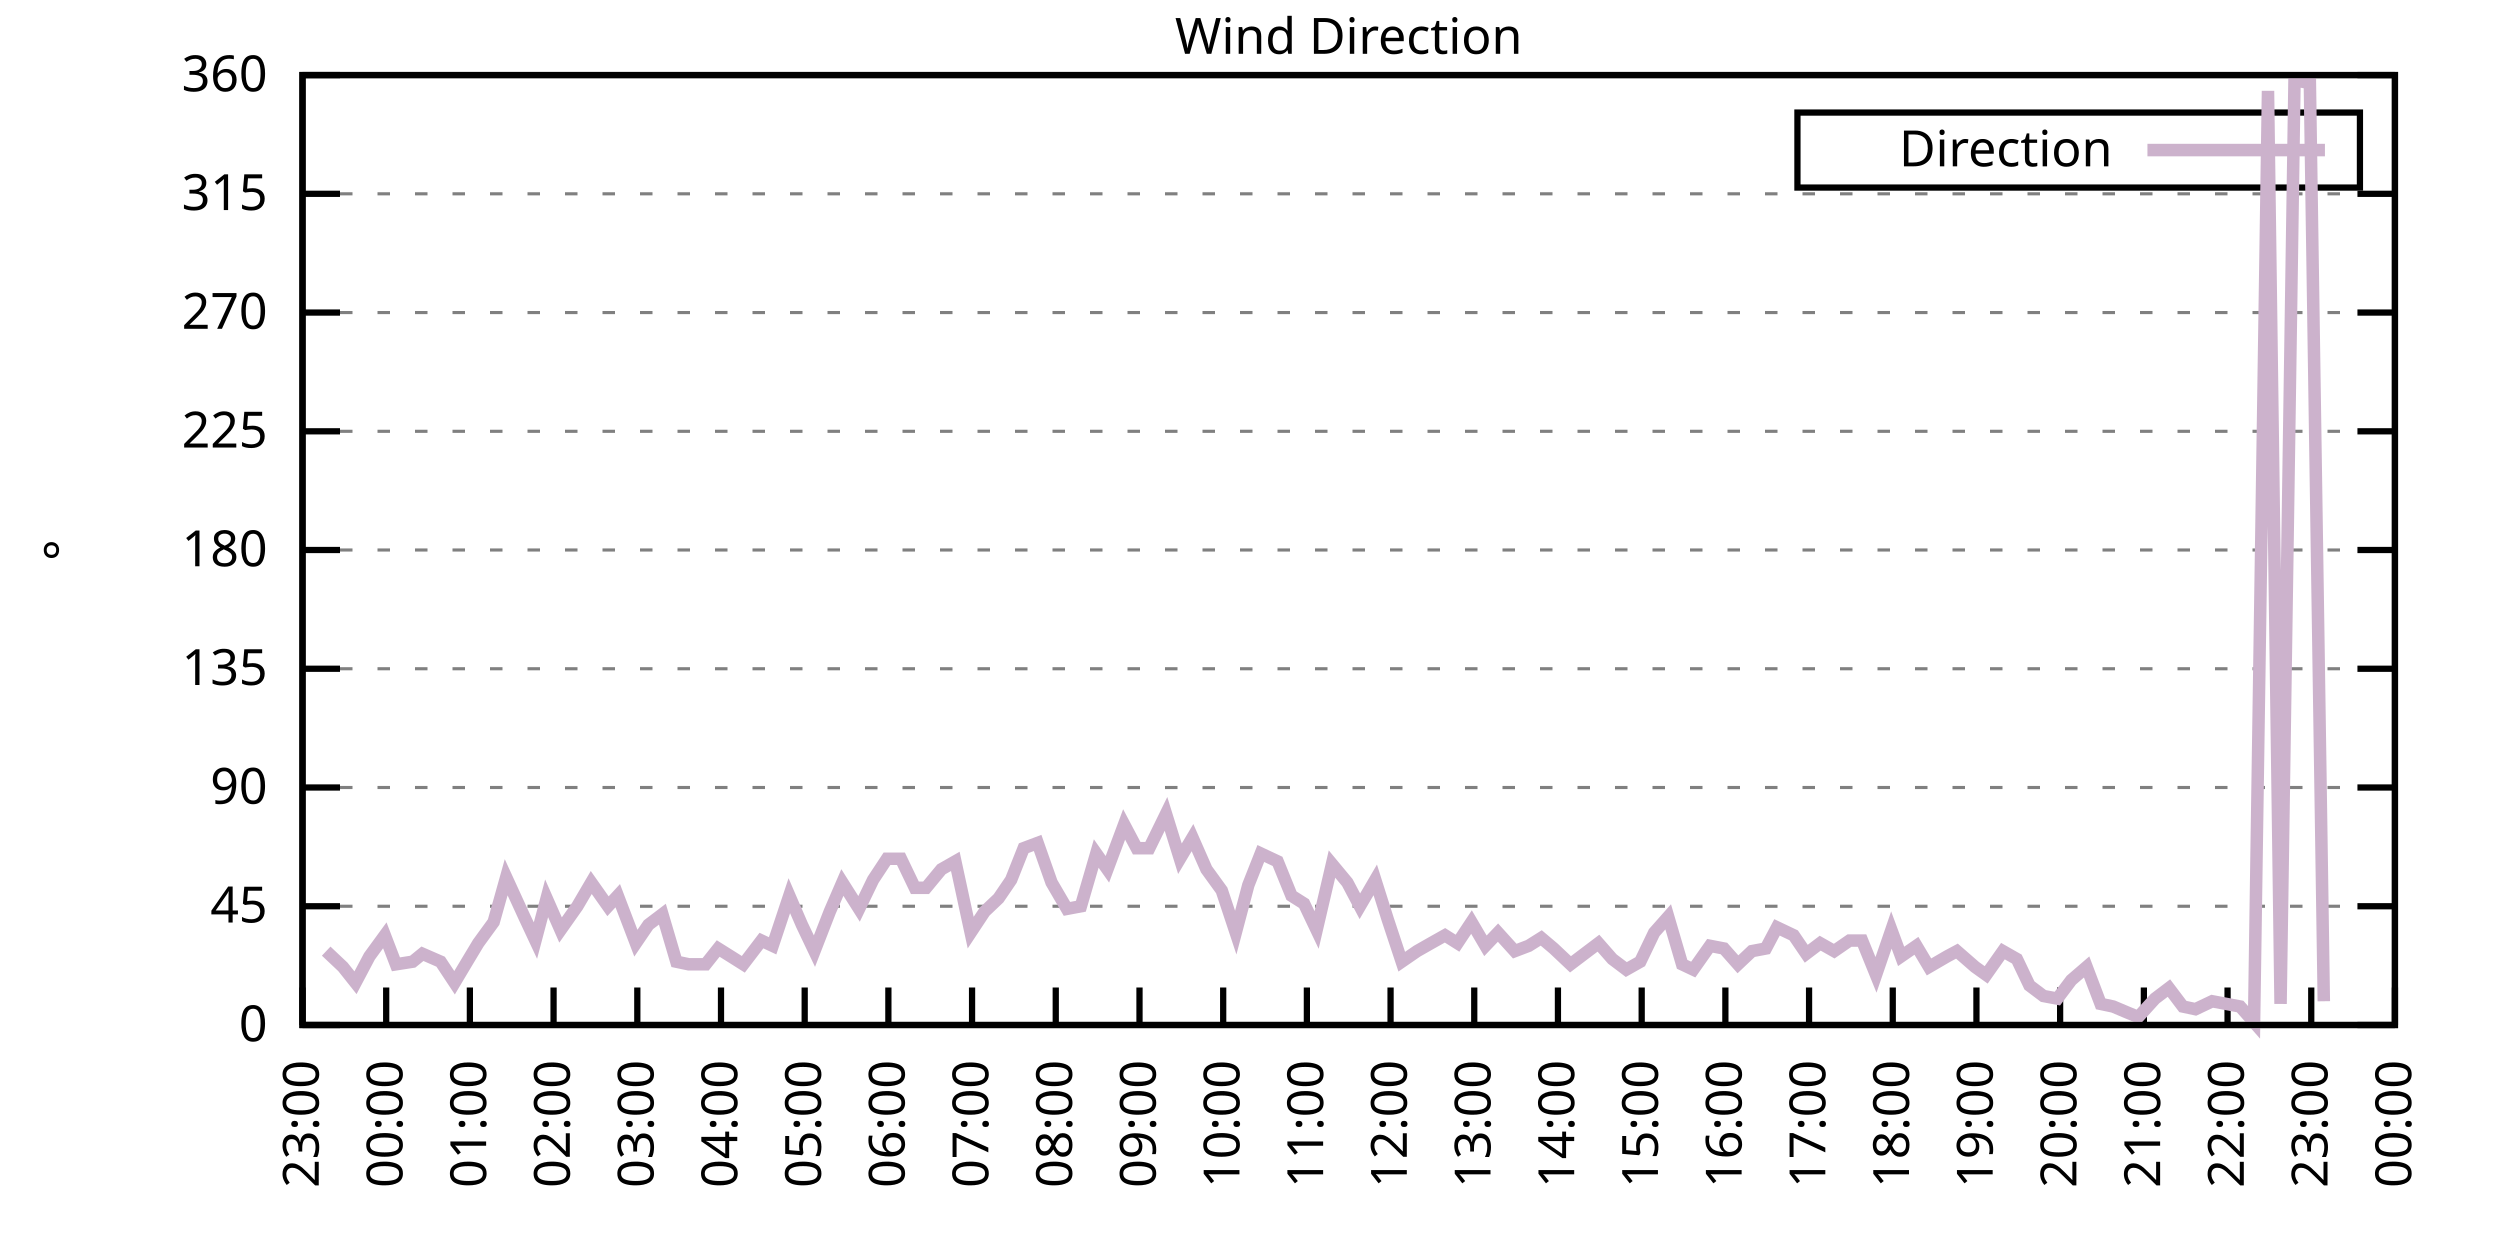
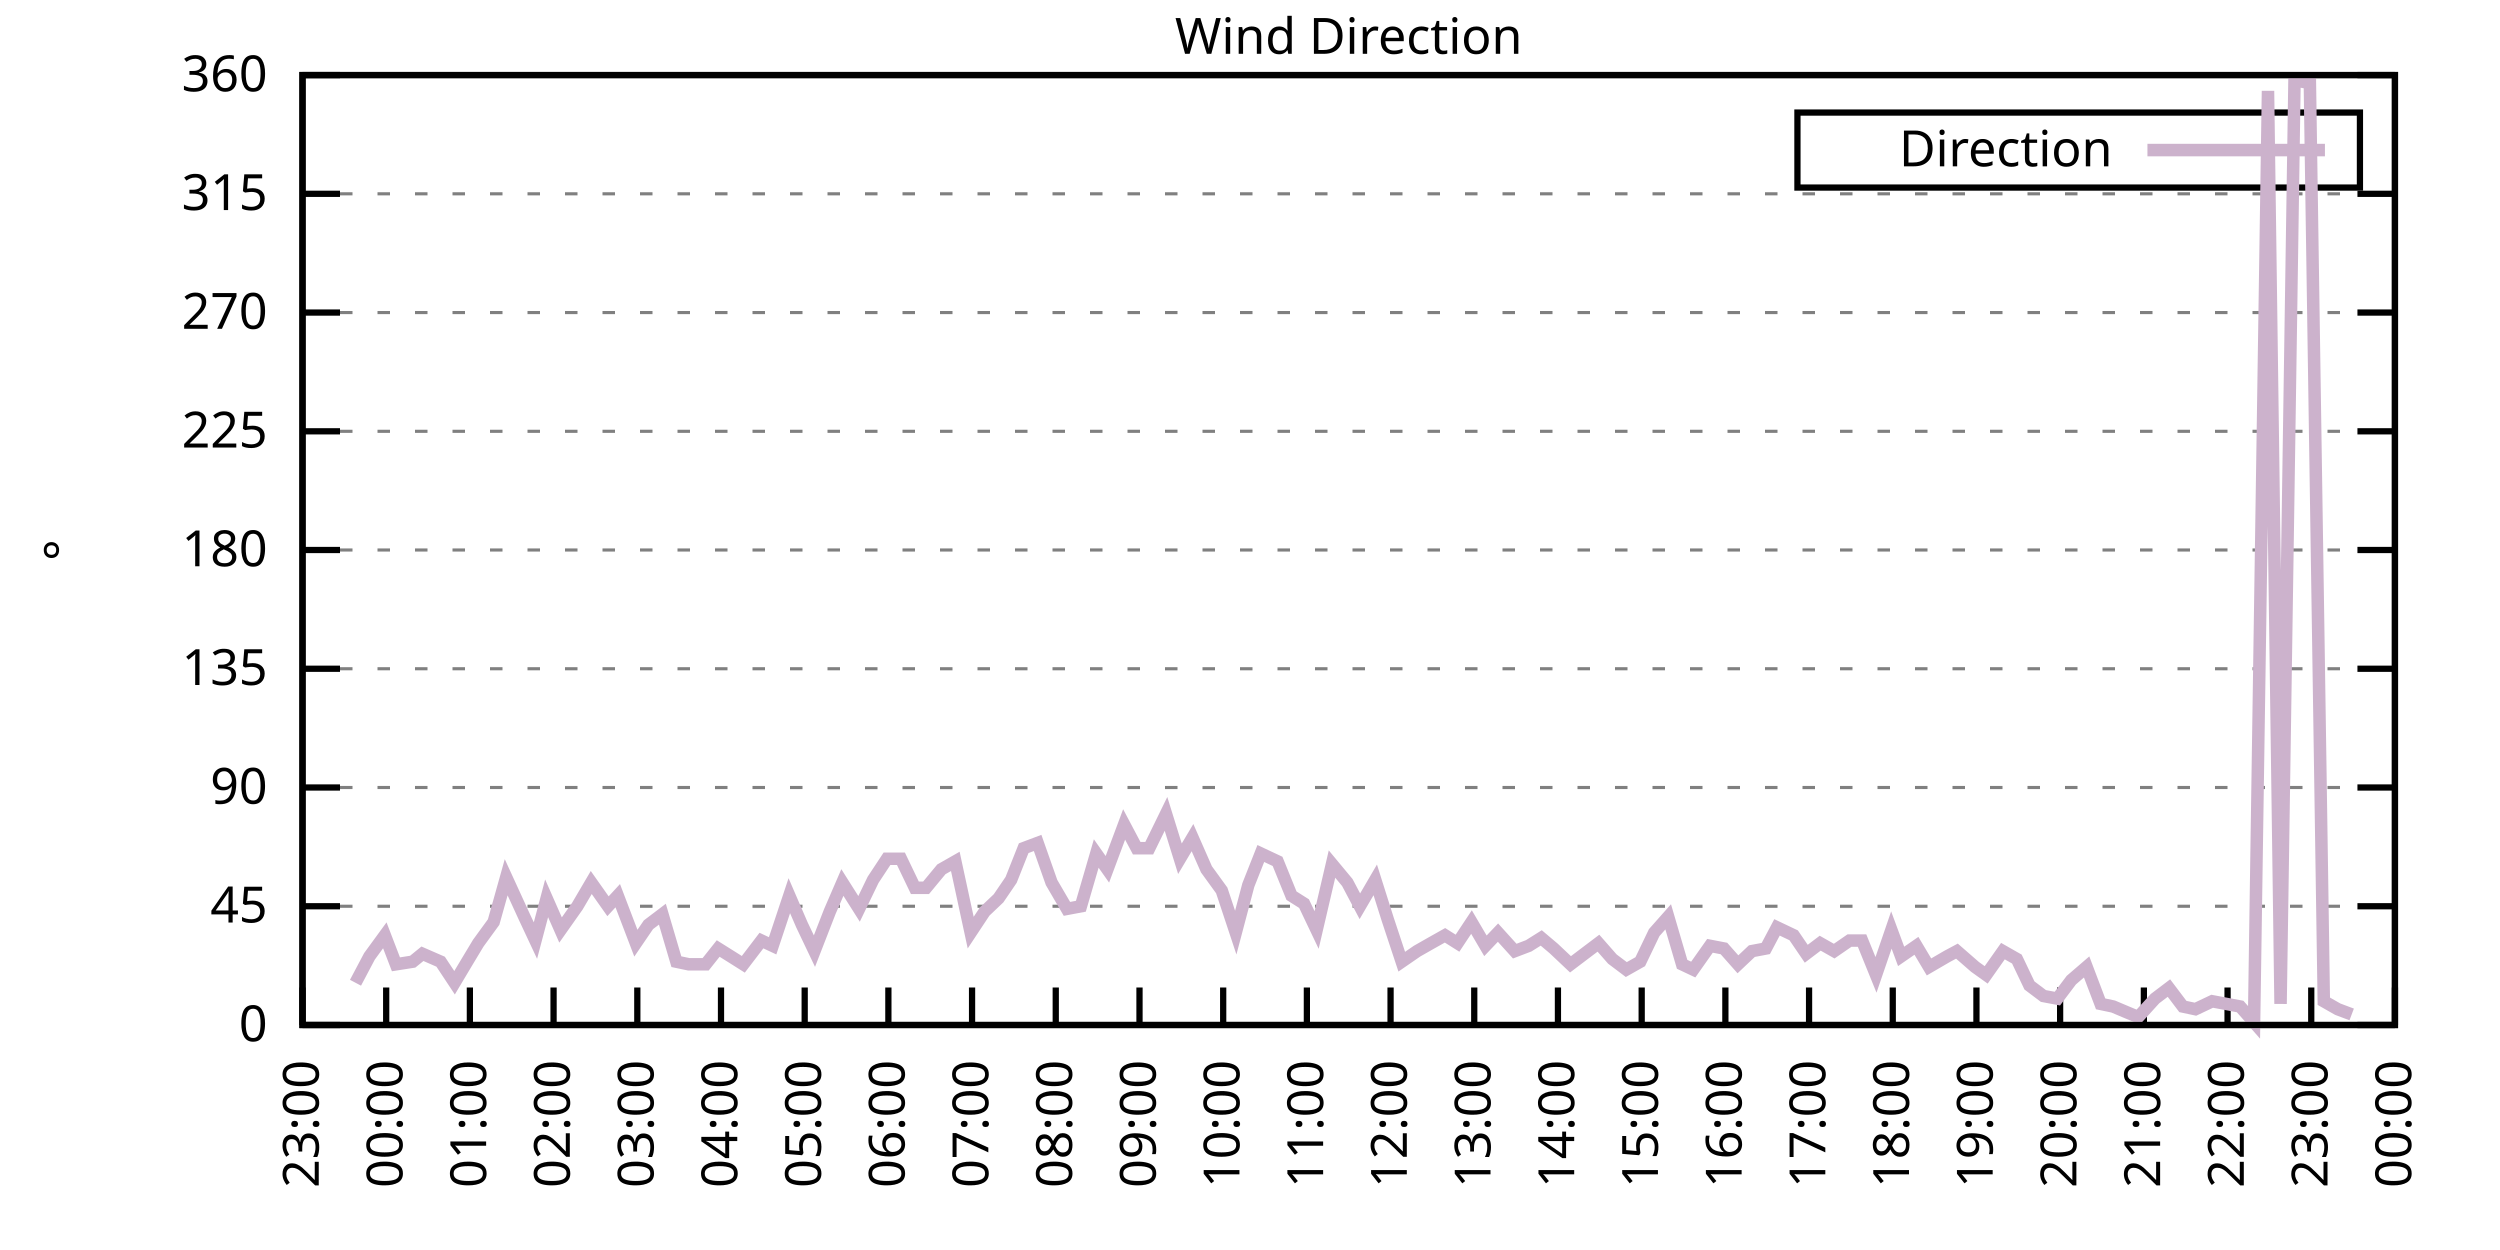
<svg xmlns="http://www.w3.org/2000/svg" xmlns:xlink="http://www.w3.org/1999/xlink" width="400" height="200" viewBox="0 0 400 200">
  <g id="gnuplot_canvas">
    <rect x="0" y="0" width="400" height="200" fill="none" />
    <defs>
      <circle id="gpDot" r="0.5" stroke-width="0.5" stroke="currentColor" />
      <path id="gpPt0" stroke-width="0.333" stroke="currentColor" d="M-1,0 h2 M0,-1 v2" />
      <path id="gpPt1" stroke-width="0.333" stroke="currentColor" d="M-1,-1 L1,1 M1,-1 L-1,1" />
      <path id="gpPt2" stroke-width="0.333" stroke="currentColor" d="M-1,0 L1,0 M0,-1 L0,1 M-1,-1 L1,1 M-1,1 L1,-1" />
      <rect id="gpPt3" stroke-width="0.333" stroke="currentColor" x="-1" y="-1" width="2" height="2" />
      <rect id="gpPt4" stroke-width="0.333" stroke="currentColor" fill="currentColor" x="-1" y="-1" width="2" height="2" />
      <circle id="gpPt5" stroke-width="0.333" stroke="currentColor" cx="0" cy="0" r="1" />
      <use xlink:href="#gpPt5" id="gpPt6" fill="currentColor" stroke="none" />
      <path id="gpPt7" stroke-width="0.333" stroke="currentColor" d="M0,-1.33 L-1.33,0.67 L1.33,0.67 z" />
      <use xlink:href="#gpPt7" id="gpPt8" fill="currentColor" stroke="none" />
      <use xlink:href="#gpPt7" id="gpPt9" stroke="currentColor" transform="rotate(180)" />
      <use xlink:href="#gpPt9" id="gpPt10" fill="currentColor" stroke="none" />
      <use xlink:href="#gpPt3" id="gpPt11" stroke="currentColor" transform="rotate(45)" />
      <use xlink:href="#gpPt11" id="gpPt12" fill="currentColor" stroke="none" />
      <path id="gpPt13" stroke-width="0.333" stroke="currentColor" d="M0,1.330 L1.265,0.411 L0.782,-1.067 L-0.782,-1.076 L-1.265,0.411 z" />
      <use xlink:href="#gpPt13" id="gpPt14" fill="currentColor" stroke="none" />
      <filter id="textbox" filterUnits="objectBoundingBox" x="0" y="0" height="1" width="1">
        <feFlood flood-color="white" flood-opacity="1" result="bgnd" />
        <feComposite in="SourceGraphic" in2="bgnd" operator="atop" />
      </filter>
      <filter id="greybox" filterUnits="objectBoundingBox" x="0" y="0" height="1" width="1">
        <feFlood flood-color="lightgrey" flood-opacity="1" result="grey" />
        <feComposite in="SourceGraphic" in2="grey" operator="atop" />
      </filter>
    </defs>
    <g fill="none" color="white" stroke="currentColor" stroke-width="1.00" stroke-linecap="butt" stroke-linejoin="miter">
</g>
    <g fill="none" color="black" stroke="currentColor" stroke-width="1.00" stroke-linecap="butt" stroke-linejoin="miter">
      <g stroke="none" shape-rendering="crispEdges">
        <polygon fill="rgb(255, 255, 255)" points="48.40,164.00 383.18,164.00 383.18,12.02 48.40,12.02 " />
      </g>
    </g>
    <g fill="none" color="black" stroke="currentColor" stroke-width="1.00" stroke-linecap="butt" stroke-linejoin="miter">
</g>
    <g fill="none" color="black" stroke="black" stroke-width="0.50" stroke-linecap="butt" stroke-linejoin="miter">
</g>
    <g fill="none" color="gray" stroke="currentColor" stroke-width="0.50" stroke-linecap="butt" stroke-linejoin="miter">
      <path stroke="gray" stroke-dasharray="2,4" class="gridline" d="M48.40,164.00 L383.19,164.00  " />
    </g>
    <g fill="none" color="gray" stroke="gray" stroke-width="1.00" stroke-linecap="butt" stroke-linejoin="miter">
</g>
    <g fill="none" color="black" stroke="currentColor" stroke-width="1.00" stroke-linecap="butt" stroke-linejoin="miter">
      <path stroke="black" d="M48.40,164.00 L54.40,164.00 M383.19,164.00 L377.19,164.00  " />
      <g transform="translate(42.80,166.60)" stroke="none" fill="black" font-family="Sans" font-size="8.00" text-anchor="end">
        <text>
          <tspan font-family="Sans"> 0</tspan>
        </text>
      </g>
    </g>
    <g fill="none" color="black" stroke="currentColor" stroke-width="1.00" stroke-linecap="butt" stroke-linejoin="miter">
</g>
    <g fill="none" color="black" stroke="black" stroke-width="0.50" stroke-linecap="butt" stroke-linejoin="miter">
</g>
    <g fill="none" color="gray" stroke="currentColor" stroke-width="0.50" stroke-linecap="butt" stroke-linejoin="miter">
      <path stroke="gray" stroke-dasharray="2,4" class="gridline" d="M48.40,145.00 L383.19,145.00  " />
    </g>
    <g fill="none" color="gray" stroke="gray" stroke-width="1.00" stroke-linecap="butt" stroke-linejoin="miter">
</g>
    <g fill="none" color="black" stroke="currentColor" stroke-width="1.00" stroke-linecap="butt" stroke-linejoin="miter">
      <path stroke="black" d="M48.40,145.00 L54.40,145.00 M383.19,145.00 L377.19,145.00  " />
      <g transform="translate(42.80,147.60)" stroke="none" fill="black" font-family="Sans" font-size="8.00" text-anchor="end">
        <text>
          <tspan font-family="Sans"> 45</tspan>
        </text>
      </g>
    </g>
    <g fill="none" color="black" stroke="currentColor" stroke-width="1.00" stroke-linecap="butt" stroke-linejoin="miter">
</g>
    <g fill="none" color="black" stroke="black" stroke-width="0.50" stroke-linecap="butt" stroke-linejoin="miter">
</g>
    <g fill="none" color="gray" stroke="currentColor" stroke-width="0.50" stroke-linecap="butt" stroke-linejoin="miter">
      <path stroke="gray" stroke-dasharray="2,4" class="gridline" d="M48.40,126.00 L383.19,126.00  " />
    </g>
    <g fill="none" color="gray" stroke="gray" stroke-width="1.00" stroke-linecap="butt" stroke-linejoin="miter">
</g>
    <g fill="none" color="black" stroke="currentColor" stroke-width="1.00" stroke-linecap="butt" stroke-linejoin="miter">
      <path stroke="black" d="M48.40,126.00 L54.40,126.00 M383.19,126.00 L377.19,126.00  " />
      <g transform="translate(42.80,128.60)" stroke="none" fill="black" font-family="Sans" font-size="8.00" text-anchor="end">
        <text>
          <tspan font-family="Sans"> 90</tspan>
        </text>
      </g>
    </g>
    <g fill="none" color="black" stroke="currentColor" stroke-width="1.00" stroke-linecap="butt" stroke-linejoin="miter">
</g>
    <g fill="none" color="black" stroke="black" stroke-width="0.50" stroke-linecap="butt" stroke-linejoin="miter">
</g>
    <g fill="none" color="gray" stroke="currentColor" stroke-width="0.50" stroke-linecap="butt" stroke-linejoin="miter">
      <path stroke="gray" stroke-dasharray="2,4" class="gridline" d="M48.40,107.00 L383.19,107.00  " />
    </g>
    <g fill="none" color="gray" stroke="gray" stroke-width="1.00" stroke-linecap="butt" stroke-linejoin="miter">
</g>
    <g fill="none" color="black" stroke="currentColor" stroke-width="1.00" stroke-linecap="butt" stroke-linejoin="miter">
      <path stroke="black" d="M48.40,107.00 L54.40,107.00 M383.19,107.00 L377.19,107.00  " />
      <g transform="translate(42.80,109.60)" stroke="none" fill="black" font-family="Sans" font-size="8.00" text-anchor="end">
        <text>
          <tspan font-family="Sans"> 135</tspan>
        </text>
      </g>
    </g>
    <g fill="none" color="black" stroke="currentColor" stroke-width="1.00" stroke-linecap="butt" stroke-linejoin="miter">
</g>
    <g fill="none" color="black" stroke="black" stroke-width="0.50" stroke-linecap="butt" stroke-linejoin="miter">
</g>
    <g fill="none" color="gray" stroke="currentColor" stroke-width="0.50" stroke-linecap="butt" stroke-linejoin="miter">
      <path stroke="gray" stroke-dasharray="2,4" class="gridline" d="M48.40,88.00 L383.19,88.00  " />
    </g>
    <g fill="none" color="gray" stroke="gray" stroke-width="1.00" stroke-linecap="butt" stroke-linejoin="miter">
</g>
    <g fill="none" color="black" stroke="currentColor" stroke-width="1.00" stroke-linecap="butt" stroke-linejoin="miter">
      <path stroke="black" d="M48.40,88.00 L54.40,88.00 M383.19,88.00 L377.19,88.00  " />
      <g transform="translate(42.80,90.60)" stroke="none" fill="black" font-family="Sans" font-size="8.00" text-anchor="end">
        <text>
          <tspan font-family="Sans"> 180</tspan>
        </text>
      </g>
    </g>
    <g fill="none" color="black" stroke="currentColor" stroke-width="1.00" stroke-linecap="butt" stroke-linejoin="miter">
</g>
    <g fill="none" color="black" stroke="black" stroke-width="0.50" stroke-linecap="butt" stroke-linejoin="miter">
</g>
    <g fill="none" color="gray" stroke="currentColor" stroke-width="0.50" stroke-linecap="butt" stroke-linejoin="miter">
      <path stroke="gray" stroke-dasharray="2,4" class="gridline" d="M48.40,69.01 L383.19,69.01  " />
    </g>
    <g fill="none" color="gray" stroke="gray" stroke-width="1.00" stroke-linecap="butt" stroke-linejoin="miter">
</g>
    <g fill="none" color="black" stroke="currentColor" stroke-width="1.00" stroke-linecap="butt" stroke-linejoin="miter">
      <path stroke="black" d="M48.40,69.01 L54.40,69.01 M383.19,69.01 L377.19,69.01  " />
      <g transform="translate(42.80,71.61)" stroke="none" fill="black" font-family="Sans" font-size="8.00" text-anchor="end">
        <text>
          <tspan font-family="Sans"> 225</tspan>
        </text>
      </g>
    </g>
    <g fill="none" color="black" stroke="currentColor" stroke-width="1.00" stroke-linecap="butt" stroke-linejoin="miter">
</g>
    <g fill="none" color="black" stroke="black" stroke-width="0.50" stroke-linecap="butt" stroke-linejoin="miter">
</g>
    <g fill="none" color="gray" stroke="currentColor" stroke-width="0.50" stroke-linecap="butt" stroke-linejoin="miter">
      <path stroke="gray" stroke-dasharray="2,4" class="gridline" d="M48.40,50.01 L383.19,50.01  " />
    </g>
    <g fill="none" color="gray" stroke="gray" stroke-width="1.00" stroke-linecap="butt" stroke-linejoin="miter">
</g>
    <g fill="none" color="black" stroke="currentColor" stroke-width="1.00" stroke-linecap="butt" stroke-linejoin="miter">
      <path stroke="black" d="M48.40,50.01 L54.40,50.01 M383.19,50.01 L377.19,50.01  " />
      <g transform="translate(42.80,52.61)" stroke="none" fill="black" font-family="Sans" font-size="8.00" text-anchor="end">
        <text>
          <tspan font-family="Sans"> 270</tspan>
        </text>
      </g>
    </g>
    <g fill="none" color="black" stroke="currentColor" stroke-width="1.00" stroke-linecap="butt" stroke-linejoin="miter">
</g>
    <g fill="none" color="black" stroke="black" stroke-width="0.50" stroke-linecap="butt" stroke-linejoin="miter">
</g>
    <g fill="none" color="gray" stroke="currentColor" stroke-width="0.50" stroke-linecap="butt" stroke-linejoin="miter">
      <path stroke="gray" stroke-dasharray="2,4" class="gridline" d="M48.40,31.01 L383.19,31.01  " />
    </g>
    <g fill="none" color="gray" stroke="gray" stroke-width="1.00" stroke-linecap="butt" stroke-linejoin="miter">
</g>
    <g fill="none" color="black" stroke="currentColor" stroke-width="1.00" stroke-linecap="butt" stroke-linejoin="miter">
      <path stroke="black" d="M48.40,31.01 L54.40,31.01 M383.19,31.01 L377.19,31.01  " />
      <g transform="translate(42.80,33.61)" stroke="none" fill="black" font-family="Sans" font-size="8.00" text-anchor="end">
        <text>
          <tspan font-family="Sans"> 315</tspan>
        </text>
      </g>
    </g>
    <g fill="none" color="black" stroke="currentColor" stroke-width="1.00" stroke-linecap="butt" stroke-linejoin="miter">
</g>
    <g fill="none" color="black" stroke="black" stroke-width="0.50" stroke-linecap="butt" stroke-linejoin="miter">
</g>
    <g fill="none" color="gray" stroke="currentColor" stroke-width="0.50" stroke-linecap="butt" stroke-linejoin="miter">
      <path stroke="gray" stroke-dasharray="2,4" class="gridline" d="M48.40,12.01 L383.19,12.01  " />
    </g>
    <g fill="none" color="gray" stroke="gray" stroke-width="1.00" stroke-linecap="butt" stroke-linejoin="miter">
</g>
    <g fill="none" color="black" stroke="currentColor" stroke-width="1.00" stroke-linecap="butt" stroke-linejoin="miter">
      <path stroke="black" d="M48.40,12.01 L54.40,12.01 M383.19,12.01 L377.19,12.01  " />
      <g transform="translate(42.80,14.61)" stroke="none" fill="black" font-family="Sans" font-size="8.00" text-anchor="end">
        <text>
          <tspan font-family="Sans"> 360</tspan>
        </text>
      </g>
    </g>
    <g fill="none" color="black" stroke="currentColor" stroke-width="1.00" stroke-linecap="butt" stroke-linejoin="miter">
      <path stroke="black" d="M48.40,164.00 L48.40,158.00  " />
      <g transform="translate(51.00,169.60) rotate(270.00)" stroke="none" fill="black" font-family="Sans" font-size="8.00" text-anchor="end">
        <text>
          <tspan font-family="Sans">23:00</tspan>
        </text>
      </g>
    </g>
    <g fill="none" color="black" stroke="currentColor" stroke-width="1.00" stroke-linecap="butt" stroke-linejoin="miter">
      <path stroke="black" d="M61.79,164.00 L61.79,158.00  " />
      <g transform="translate(64.39,169.60) rotate(270.00)" stroke="none" fill="black" font-family="Sans" font-size="8.00" text-anchor="end">
        <text>
          <tspan font-family="Sans">00:00</tspan>
        </text>
      </g>
    </g>
    <g fill="none" color="black" stroke="currentColor" stroke-width="1.00" stroke-linecap="butt" stroke-linejoin="miter">
      <path stroke="black" d="M75.18,164.00 L75.18,158.00  " />
      <g transform="translate(77.78,169.60) rotate(270.00)" stroke="none" fill="black" font-family="Sans" font-size="8.00" text-anchor="end">
        <text>
          <tspan font-family="Sans">01:00</tspan>
        </text>
      </g>
    </g>
    <g fill="none" color="black" stroke="currentColor" stroke-width="1.00" stroke-linecap="butt" stroke-linejoin="miter">
      <path stroke="black" d="M88.57,164.00 L88.57,158.00  " />
      <g transform="translate(91.17,169.60) rotate(270.00)" stroke="none" fill="black" font-family="Sans" font-size="8.00" text-anchor="end">
        <text>
          <tspan font-family="Sans">02:00</tspan>
        </text>
      </g>
    </g>
    <g fill="none" color="black" stroke="currentColor" stroke-width="1.00" stroke-linecap="butt" stroke-linejoin="miter">
      <path stroke="black" d="M101.97,164.00 L101.97,158.00  " />
      <g transform="translate(104.57,169.60) rotate(270.00)" stroke="none" fill="black" font-family="Sans" font-size="8.00" text-anchor="end">
        <text>
          <tspan font-family="Sans">03:00</tspan>
        </text>
      </g>
    </g>
    <g fill="none" color="black" stroke="currentColor" stroke-width="1.00" stroke-linecap="butt" stroke-linejoin="miter">
      <path stroke="black" d="M115.36,164.00 L115.36,158.00  " />
      <g transform="translate(117.96,169.60) rotate(270.00)" stroke="none" fill="black" font-family="Sans" font-size="8.00" text-anchor="end">
        <text>
          <tspan font-family="Sans">04:00</tspan>
        </text>
      </g>
    </g>
    <g fill="none" color="black" stroke="currentColor" stroke-width="1.00" stroke-linecap="butt" stroke-linejoin="miter">
      <path stroke="black" d="M128.75,164.00 L128.75,158.00  " />
      <g transform="translate(131.35,169.60) rotate(270.00)" stroke="none" fill="black" font-family="Sans" font-size="8.00" text-anchor="end">
        <text>
          <tspan font-family="Sans">05:00</tspan>
        </text>
      </g>
    </g>
    <g fill="none" color="black" stroke="currentColor" stroke-width="1.00" stroke-linecap="butt" stroke-linejoin="miter">
      <path stroke="black" d="M142.14,164.00 L142.14,158.00  " />
      <g transform="translate(144.74,169.60) rotate(270.00)" stroke="none" fill="black" font-family="Sans" font-size="8.00" text-anchor="end">
        <text>
          <tspan font-family="Sans">06:00</tspan>
        </text>
      </g>
    </g>
    <g fill="none" color="black" stroke="currentColor" stroke-width="1.00" stroke-linecap="butt" stroke-linejoin="miter">
      <path stroke="black" d="M155.53,164.00 L155.53,158.00  " />
      <g transform="translate(158.13,169.60) rotate(270.00)" stroke="none" fill="black" font-family="Sans" font-size="8.00" text-anchor="end">
        <text>
          <tspan font-family="Sans">07:00</tspan>
        </text>
      </g>
    </g>
    <g fill="none" color="black" stroke="currentColor" stroke-width="1.00" stroke-linecap="butt" stroke-linejoin="miter">
      <path stroke="black" d="M168.92,164.00 L168.92,158.00  " />
      <g transform="translate(171.52,169.60) rotate(270.00)" stroke="none" fill="black" font-family="Sans" font-size="8.00" text-anchor="end">
        <text>
          <tspan font-family="Sans">08:00</tspan>
        </text>
      </g>
    </g>
    <g fill="none" color="black" stroke="currentColor" stroke-width="1.00" stroke-linecap="butt" stroke-linejoin="miter">
      <path stroke="black" d="M182.32,164.00 L182.32,158.00  " />
      <g transform="translate(184.92,169.60) rotate(270.00)" stroke="none" fill="black" font-family="Sans" font-size="8.00" text-anchor="end">
        <text>
          <tspan font-family="Sans">09:00</tspan>
        </text>
      </g>
    </g>
    <g fill="none" color="black" stroke="currentColor" stroke-width="1.00" stroke-linecap="butt" stroke-linejoin="miter">
      <path stroke="black" d="M195.71,164.00 L195.71,158.00  " />
      <g transform="translate(198.31,169.60) rotate(270.00)" stroke="none" fill="black" font-family="Sans" font-size="8.00" text-anchor="end">
        <text>
          <tspan font-family="Sans">10:00</tspan>
        </text>
      </g>
    </g>
    <g fill="none" color="black" stroke="currentColor" stroke-width="1.00" stroke-linecap="butt" stroke-linejoin="miter">
      <path stroke="black" d="M209.10,164.00 L209.10,158.00  " />
      <g transform="translate(211.70,169.60) rotate(270.00)" stroke="none" fill="black" font-family="Sans" font-size="8.00" text-anchor="end">
        <text>
          <tspan font-family="Sans">11:00</tspan>
        </text>
      </g>
    </g>
    <g fill="none" color="black" stroke="currentColor" stroke-width="1.00" stroke-linecap="butt" stroke-linejoin="miter">
      <path stroke="black" d="M222.49,164.00 L222.49,158.00  " />
      <g transform="translate(225.09,169.60) rotate(270.00)" stroke="none" fill="black" font-family="Sans" font-size="8.00" text-anchor="end">
        <text>
          <tspan font-family="Sans">12:00</tspan>
        </text>
      </g>
    </g>
    <g fill="none" color="black" stroke="currentColor" stroke-width="1.00" stroke-linecap="butt" stroke-linejoin="miter">
      <path stroke="black" d="M235.88,164.00 L235.88,158.00  " />
      <g transform="translate(238.48,169.60) rotate(270.00)" stroke="none" fill="black" font-family="Sans" font-size="8.00" text-anchor="end">
        <text>
          <tspan font-family="Sans">13:00</tspan>
        </text>
      </g>
    </g>
    <g fill="none" color="black" stroke="currentColor" stroke-width="1.00" stroke-linecap="butt" stroke-linejoin="miter">
      <path stroke="black" d="M249.27,164.00 L249.27,158.00  " />
      <g transform="translate(251.87,169.60) rotate(270.00)" stroke="none" fill="black" font-family="Sans" font-size="8.00" text-anchor="end">
        <text>
          <tspan font-family="Sans">14:00</tspan>
        </text>
      </g>
    </g>
    <g fill="none" color="black" stroke="currentColor" stroke-width="1.00" stroke-linecap="butt" stroke-linejoin="miter">
      <path stroke="black" d="M262.67,164.00 L262.67,158.00  " />
      <g transform="translate(265.27,169.60) rotate(270.00)" stroke="none" fill="black" font-family="Sans" font-size="8.00" text-anchor="end">
        <text>
          <tspan font-family="Sans">15:00</tspan>
        </text>
      </g>
    </g>
    <g fill="none" color="black" stroke="currentColor" stroke-width="1.00" stroke-linecap="butt" stroke-linejoin="miter">
      <path stroke="black" d="M276.06,164.00 L276.06,158.00  " />
      <g transform="translate(278.66,169.60) rotate(270.00)" stroke="none" fill="black" font-family="Sans" font-size="8.00" text-anchor="end">
        <text>
          <tspan font-family="Sans">16:00</tspan>
        </text>
      </g>
    </g>
    <g fill="none" color="black" stroke="currentColor" stroke-width="1.00" stroke-linecap="butt" stroke-linejoin="miter">
      <path stroke="black" d="M289.45,164.00 L289.45,158.00  " />
      <g transform="translate(292.05,169.60) rotate(270.00)" stroke="none" fill="black" font-family="Sans" font-size="8.00" text-anchor="end">
        <text>
          <tspan font-family="Sans">17:00</tspan>
        </text>
      </g>
    </g>
    <g fill="none" color="black" stroke="currentColor" stroke-width="1.00" stroke-linecap="butt" stroke-linejoin="miter">
      <path stroke="black" d="M302.84,164.00 L302.84,158.00  " />
      <g transform="translate(305.44,169.60) rotate(270.00)" stroke="none" fill="black" font-family="Sans" font-size="8.00" text-anchor="end">
        <text>
          <tspan font-family="Sans">18:00</tspan>
        </text>
      </g>
    </g>
    <g fill="none" color="black" stroke="currentColor" stroke-width="1.00" stroke-linecap="butt" stroke-linejoin="miter">
      <path stroke="black" d="M316.23,164.00 L316.23,158.00  " />
      <g transform="translate(318.83,169.60) rotate(270.00)" stroke="none" fill="black" font-family="Sans" font-size="8.00" text-anchor="end">
        <text>
          <tspan font-family="Sans">19:00</tspan>
        </text>
      </g>
    </g>
    <g fill="none" color="black" stroke="currentColor" stroke-width="1.00" stroke-linecap="butt" stroke-linejoin="miter">
      <path stroke="black" d="M329.62,164.00 L329.62,158.00  " />
      <g transform="translate(332.22,169.60) rotate(270.00)" stroke="none" fill="black" font-family="Sans" font-size="8.00" text-anchor="end">
        <text>
          <tspan font-family="Sans">20:00</tspan>
        </text>
      </g>
    </g>
    <g fill="none" color="black" stroke="currentColor" stroke-width="1.00" stroke-linecap="butt" stroke-linejoin="miter">
      <path stroke="black" d="M343.02,164.00 L343.02,158.00  " />
      <g transform="translate(345.62,169.60) rotate(270.00)" stroke="none" fill="black" font-family="Sans" font-size="8.00" text-anchor="end">
        <text>
          <tspan font-family="Sans">21:00</tspan>
        </text>
      </g>
    </g>
    <g fill="none" color="black" stroke="currentColor" stroke-width="1.00" stroke-linecap="butt" stroke-linejoin="miter">
      <path stroke="black" d="M356.41,164.00 L356.41,158.00  " />
      <g transform="translate(359.01,169.60) rotate(270.00)" stroke="none" fill="black" font-family="Sans" font-size="8.00" text-anchor="end">
        <text>
          <tspan font-family="Sans">22:00</tspan>
        </text>
      </g>
    </g>
    <g fill="none" color="black" stroke="currentColor" stroke-width="1.00" stroke-linecap="butt" stroke-linejoin="miter">
      <path stroke="black" d="M369.80,164.00 L369.80,158.00  " />
      <g transform="translate(372.40,169.60) rotate(270.00)" stroke="none" fill="black" font-family="Sans" font-size="8.00" text-anchor="end">
        <text>
          <tspan font-family="Sans">23:00</tspan>
        </text>
      </g>
    </g>
    <g fill="none" color="black" stroke="currentColor" stroke-width="1.00" stroke-linecap="butt" stroke-linejoin="miter">
      <path stroke="black" d="M383.19,164.00 L383.19,158.00  " />
      <g transform="translate(385.79,169.60) rotate(270.00)" stroke="none" fill="black" font-family="Sans" font-size="8.00" text-anchor="end">
        <text>
          <tspan font-family="Sans">00:00</tspan>
        </text>
      </g>
    </g>
    <g fill="none" color="black" stroke="currentColor" stroke-width="1.00" stroke-linecap="butt" stroke-linejoin="miter">
</g>
    <g fill="none" color="black" stroke="currentColor" stroke-width="1.00" stroke-linecap="butt" stroke-linejoin="miter">
      <path stroke="black" d="M48.40,12.01 L48.40,164.00 L383.19,164.00 L383.19,12.01 L48.40,12.01 Z  " />
    </g>
    <g fill="none" color="black" stroke="currentColor" stroke-width="1.00" stroke-linecap="butt" stroke-linejoin="miter">
</g>
    <g fill="none" color="black" stroke="currentColor" stroke-width="1.00" stroke-linecap="butt" stroke-linejoin="miter">
      <path stroke="black" d="M287.59,30.01 L287.59,18.01 L377.59,18.01 L377.59,30.01 L287.59,30.01 Z  " />
    </g>
    <g id="Wind_direction_plot_1">
      <g fill="none" color="white" stroke="black" stroke-width="2.00" stroke-linecap="butt" stroke-linejoin="miter">
</g>
      <g fill="none" color="black" stroke="currentColor" stroke-width="2.00" stroke-linecap="butt" stroke-linejoin="miter">
        <g transform="translate(337.99,26.61)" stroke="none" fill="black" font-family="Sans" font-size="8.00" text-anchor="end">
          <text>
            <tspan font-family="Sans">Direction</tspan>
          </text>
        </g>
      </g>
      <g fill="none" color="black" stroke="currentColor" stroke-width="2.00" stroke-linecap="butt" stroke-linejoin="miter">
-         <path stroke="rgb(204, 178, 204)" d="M343.59,24.01 L371.99,24.01 M52.19,152.18 L54.87,154.71 L56.88,157.24 L59.11,153.02 L61.57,149.65 L63.35,154.29   L66.03,153.87 L67.59,152.60 L70.50,153.87 L72.73,157.24 L74.74,153.87 L76.52,150.91 L78.98,147.53 L80.99,140.36   L83.89,146.69 L85.67,150.49 L87.46,143.73 L89.69,148.80 L92.37,145.00 L94.60,141.20 L97.28,145.00 L98.84,143.31   L101.74,150.91 L103.75,147.96 L105.98,146.27 L108.22,153.87 L110.22,154.29 L112.90,154.29 L114.91,151.76 L116.92,153.02   L118.93,154.29 L121.83,150.49 L123.62,151.33 L126.29,143.31 L128.30,147.96 L130.31,152.18 L132.77,145.85 L134.78,141.20   L137.45,145.42 L139.69,140.78 L141.92,137.40 L144.15,137.40 L146.38,142.05 L148.17,142.05 L150.62,139.09 L152.85,137.82   L155.31,149.22 L157.54,145.85 L159.77,143.73 L161.78,140.78 L163.79,135.71 L166.02,134.87 L168.25,141.20 L170.71,145.42   L172.94,145.00 L175.40,136.56 L177.18,139.09 L179.86,131.91 L181.87,135.71 L183.88,135.71 L186.56,130.22 L188.79,137.40   L190.80,134.02 L193.03,139.09 L195.48,142.47 L197.72,149.22 L199.73,141.62 L201.73,136.56 L204.41,137.82 L206.64,143.31   L208.65,144.58 L210.66,148.80 L213.12,138.25 L215.57,141.20 L217.58,145.00 L220.04,140.78 L222.04,147.11 L224.28,153.87   L226.73,152.18 L228.96,150.91 L231.20,149.65 L233.20,150.91 L235.44,147.53 L237.67,151.33 L239.68,149.22 L242.36,152.18   L244.59,151.33 L246.60,150.07 L248.60,151.76 L251.28,154.29 L253.51,152.60 L255.75,150.91 L257.98,153.45 L260.21,155.13   L262.44,153.87 L264.67,149.22 L266.91,146.69 L269.14,154.29 L270.92,155.13 L273.60,151.33 L275.83,151.76 L278.07,154.29   L280.30,152.18 L282.53,151.76 L284.32,148.38 L286.99,149.65 L289.00,152.60 L291.23,150.91 L293.47,152.18 L295.92,150.49   L297.93,150.49 L300.16,155.98 L302.62,148.80 L304.18,153.02 L306.63,151.33 L308.64,154.71 L311.54,153.02 L313.11,152.18   L316.01,154.71 L317.79,155.98 L320.47,152.18 L322.70,153.45 L324.71,157.67 L326.95,159.36 L329.18,159.78 L331.41,156.82   L333.86,154.71 L336.10,160.62 L338.10,161.04 L340.11,161.89 L342.12,162.73 L344.80,159.78 L347.03,158.09 L349.26,161.04   L351.27,161.47 L353.95,160.20 L356.18,160.62 L358.42,161.04 L360.65,163.58 L362.88,14.54 L364.89,160.62 L367.12,12.85   L369.58,13.28 L371.81,160.20  " />
+         <path stroke="rgb(204, 178, 204)" d="M343.59,24.01 L371.99,24.01 M56.88,157.24 L59.11,153.02 L61.57,149.65 L63.35,154.29 L66.03,153.87 L67.59,152.60   L70.50,153.87 L72.73,157.24 L74.74,153.87 L76.52,150.91 L78.98,147.53 L80.99,140.36 L83.89,146.69 L85.67,150.49   L87.46,143.73 L89.69,148.80 L92.37,145.00 L94.60,141.20 L97.28,145.00 L98.84,143.31 L101.74,150.91 L103.75,147.96   L105.98,146.27 L108.22,153.87 L110.22,154.29 L112.90,154.29 L114.91,151.76 L116.92,153.02 L118.93,154.29 L121.83,150.49   L123.62,151.33 L126.29,143.31 L128.30,147.96 L130.31,152.18 L132.77,145.85 L134.78,141.20 L137.45,145.42 L139.69,140.78   L141.92,137.40 L144.15,137.40 L146.38,142.05 L148.17,142.05 L150.62,139.09 L152.85,137.82 L155.31,149.22 L157.54,145.85   L159.77,143.73 L161.78,140.78 L163.79,135.71 L166.02,134.87 L168.25,141.20 L170.71,145.42 L172.94,145.00 L175.40,136.56   L177.18,139.09 L179.86,131.91 L181.87,135.71 L183.88,135.71 L186.56,130.22 L188.79,137.40 L190.80,134.02 L193.03,139.09   L195.48,142.47 L197.72,149.22 L199.73,141.62 L201.73,136.56 L204.41,137.82 L206.64,143.31 L208.65,144.58 L210.66,148.80   L213.12,138.25 L215.57,141.20 L217.58,145.00 L220.04,140.78 L222.04,147.11 L224.28,153.87 L226.73,152.18 L228.96,150.91   L231.20,149.65 L233.20,150.91 L235.44,147.53 L237.67,151.33 L239.68,149.22 L242.36,152.18 L244.59,151.33 L246.60,150.07   L248.60,151.76 L251.28,154.29 L253.51,152.60 L255.75,150.91 L257.98,153.45 L260.21,155.13 L262.44,153.87 L264.67,149.22   L266.91,146.69 L269.14,154.29 L270.92,155.13 L273.60,151.33 L275.83,151.76 L278.07,154.29 L280.30,152.18 L282.53,151.76   L284.32,148.38 L286.99,149.65 L289.00,152.60 L291.23,150.91 L293.47,152.18 L295.92,150.49 L297.93,150.49 L300.16,155.98   L302.62,148.80 L304.18,153.02 L306.63,151.33 L308.64,154.71 L311.54,153.02 L313.11,152.18 L316.01,154.71 L317.79,155.98   L320.47,152.18 L322.70,153.45 L324.71,157.67 L326.95,159.36 L329.18,159.78 L331.41,156.82 L333.86,154.71 L336.10,160.62   L338.10,161.04 L340.11,161.89 L342.12,162.73 L344.80,159.78 L347.03,158.09 L349.26,161.04 L351.27,161.47 L353.95,160.20   L356.18,160.62 L358.42,161.04 L360.65,163.58 L362.88,14.54 L364.89,160.62 L367.12,12.85 L369.58,13.28 L371.81,160.20   L374.04,161.47 L376.27,162.31  " />
      </g>
    </g>
    <g fill="none" color="black" stroke="currentColor" stroke-width="2.00" stroke-linecap="butt" stroke-linejoin="miter">
</g>
    <g fill="none" color="black" stroke="black" stroke-width="1.00" stroke-linecap="butt" stroke-linejoin="miter">
</g>
    <g fill="none" color="black" stroke="currentColor" stroke-width="1.00" stroke-linecap="butt" stroke-linejoin="miter">
      <path stroke="black" d="M48.40,12.01 L48.40,164.00 L383.19,164.00 L383.19,12.01 L48.40,12.01 Z  " />
      <g transform="translate(12.80,88.01) rotate(270.00)" stroke="none" fill="black" font-family="Sans" font-size="8.00" text-anchor="middle">
        <text>
          <tspan font-family="Sans">°</tspan>
        </text>
      </g>
    </g>
    <g fill="none" color="black" stroke="currentColor" stroke-width="1.00" stroke-linecap="butt" stroke-linejoin="miter">
</g>
    <g fill="none" color="black" stroke="currentColor" stroke-width="1.00" stroke-linecap="butt" stroke-linejoin="miter">
      <g transform="translate(215.79,8.61)" stroke="none" fill="black" font-family="Sans" font-size="8.00" text-anchor="middle">
        <text>
          <tspan font-family="Sans">Wind Direction</tspan>
        </text>
      </g>
    </g>
    <g fill="none" color="black" stroke="currentColor" stroke-width="1.00" stroke-linecap="butt" stroke-linejoin="miter">
</g>
  </g>
</svg>
